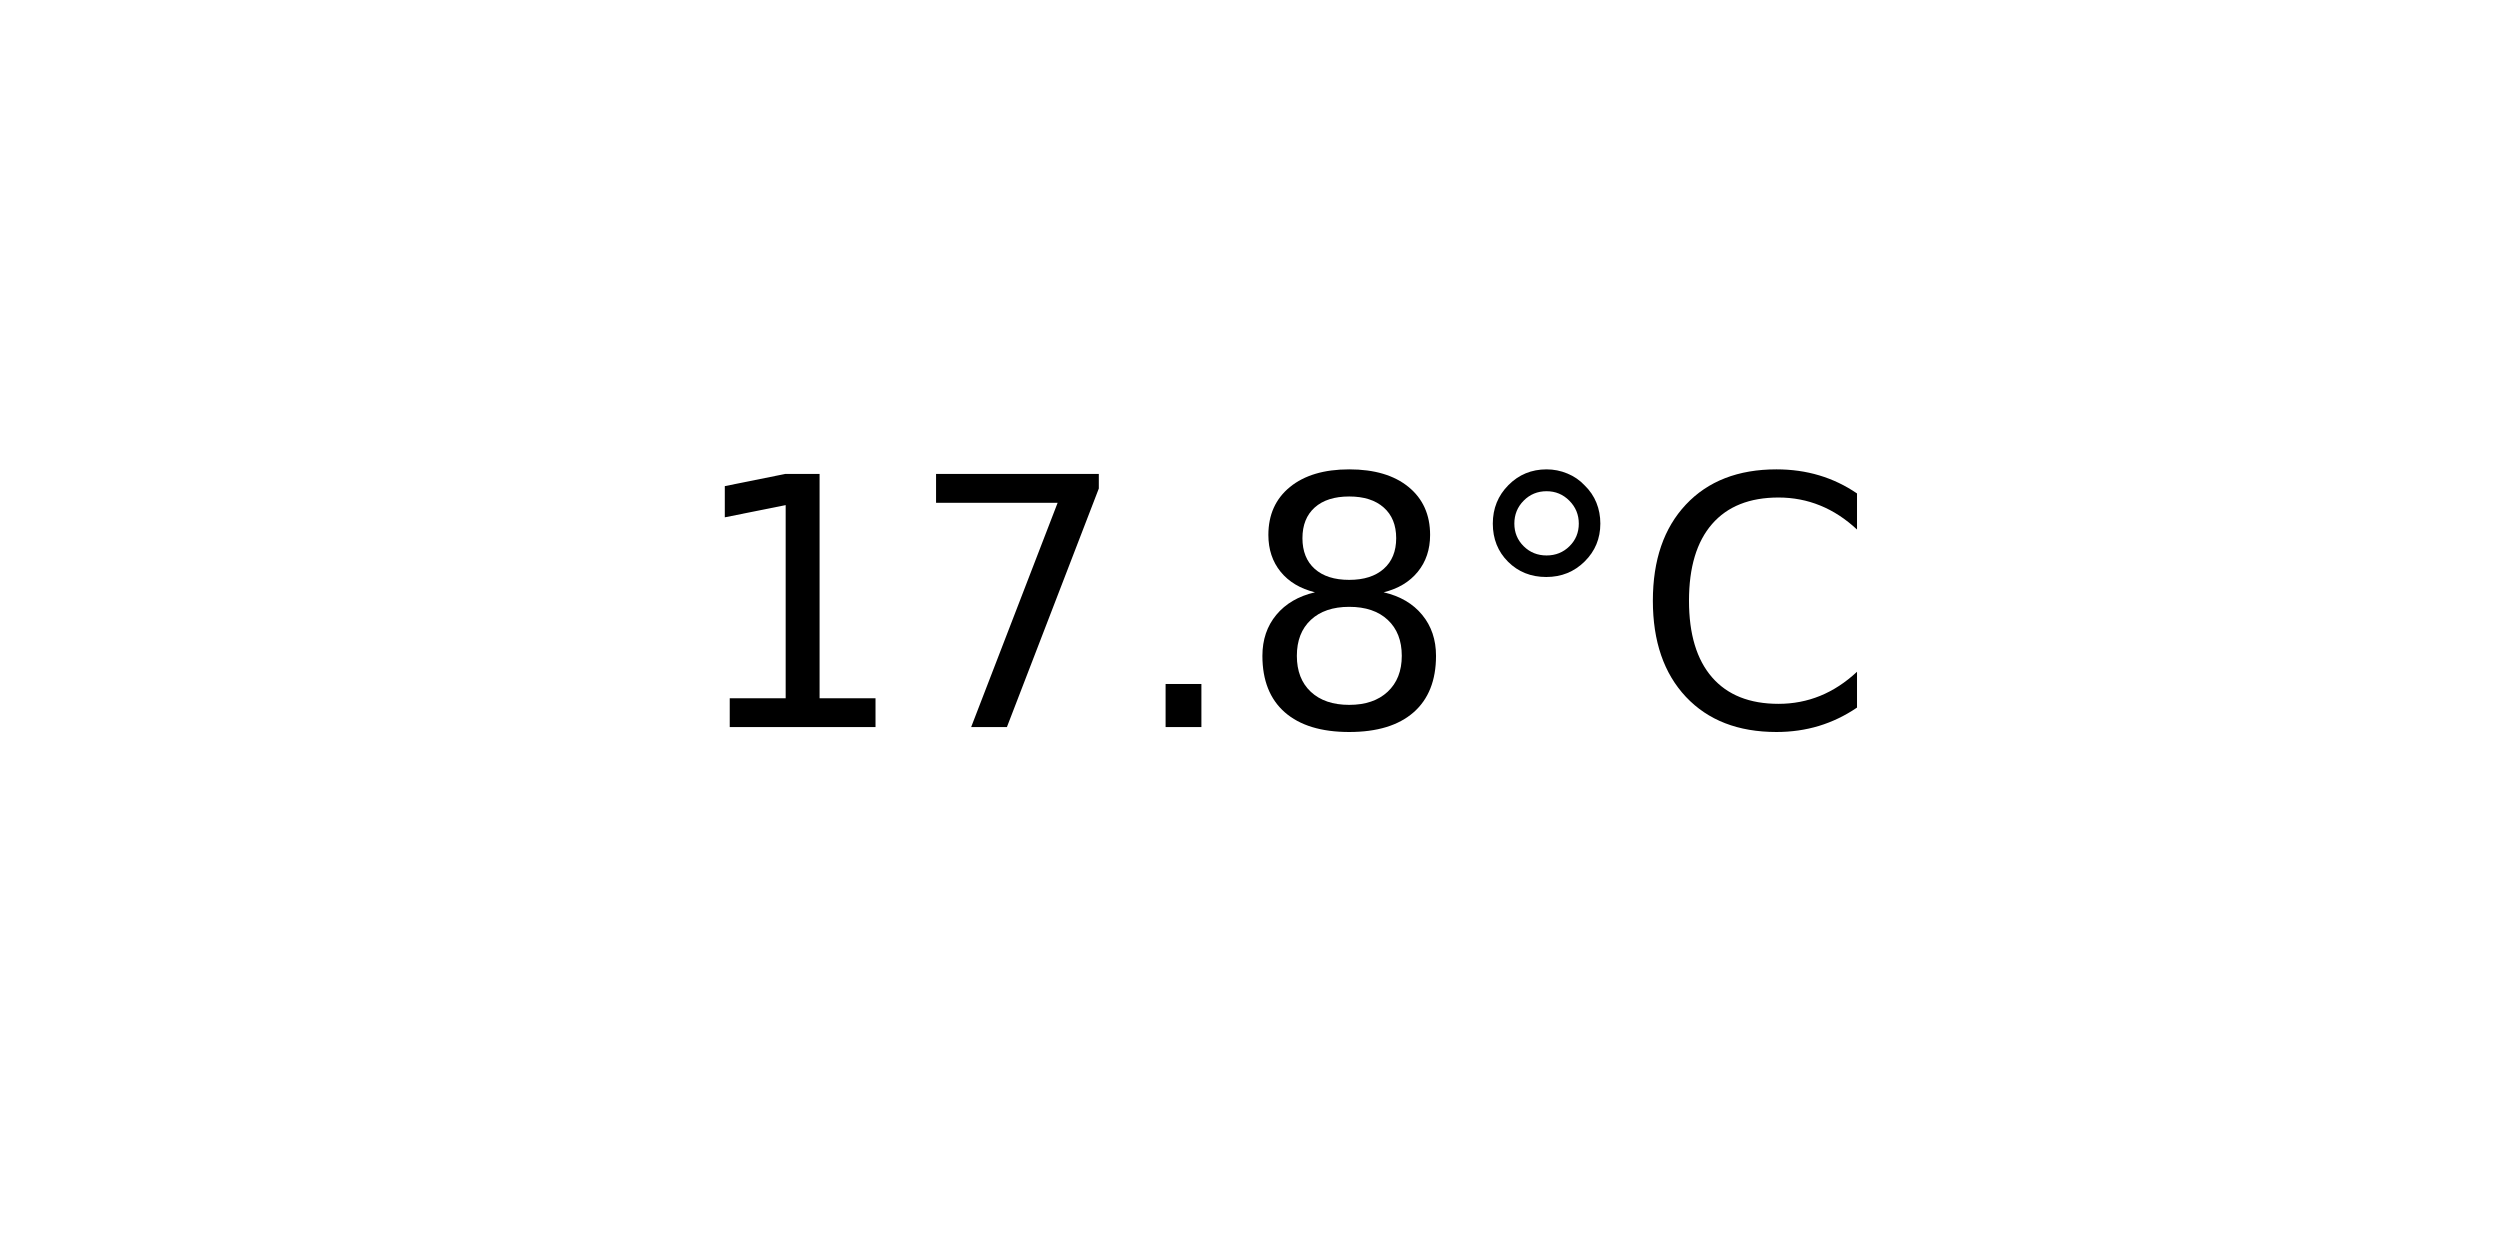
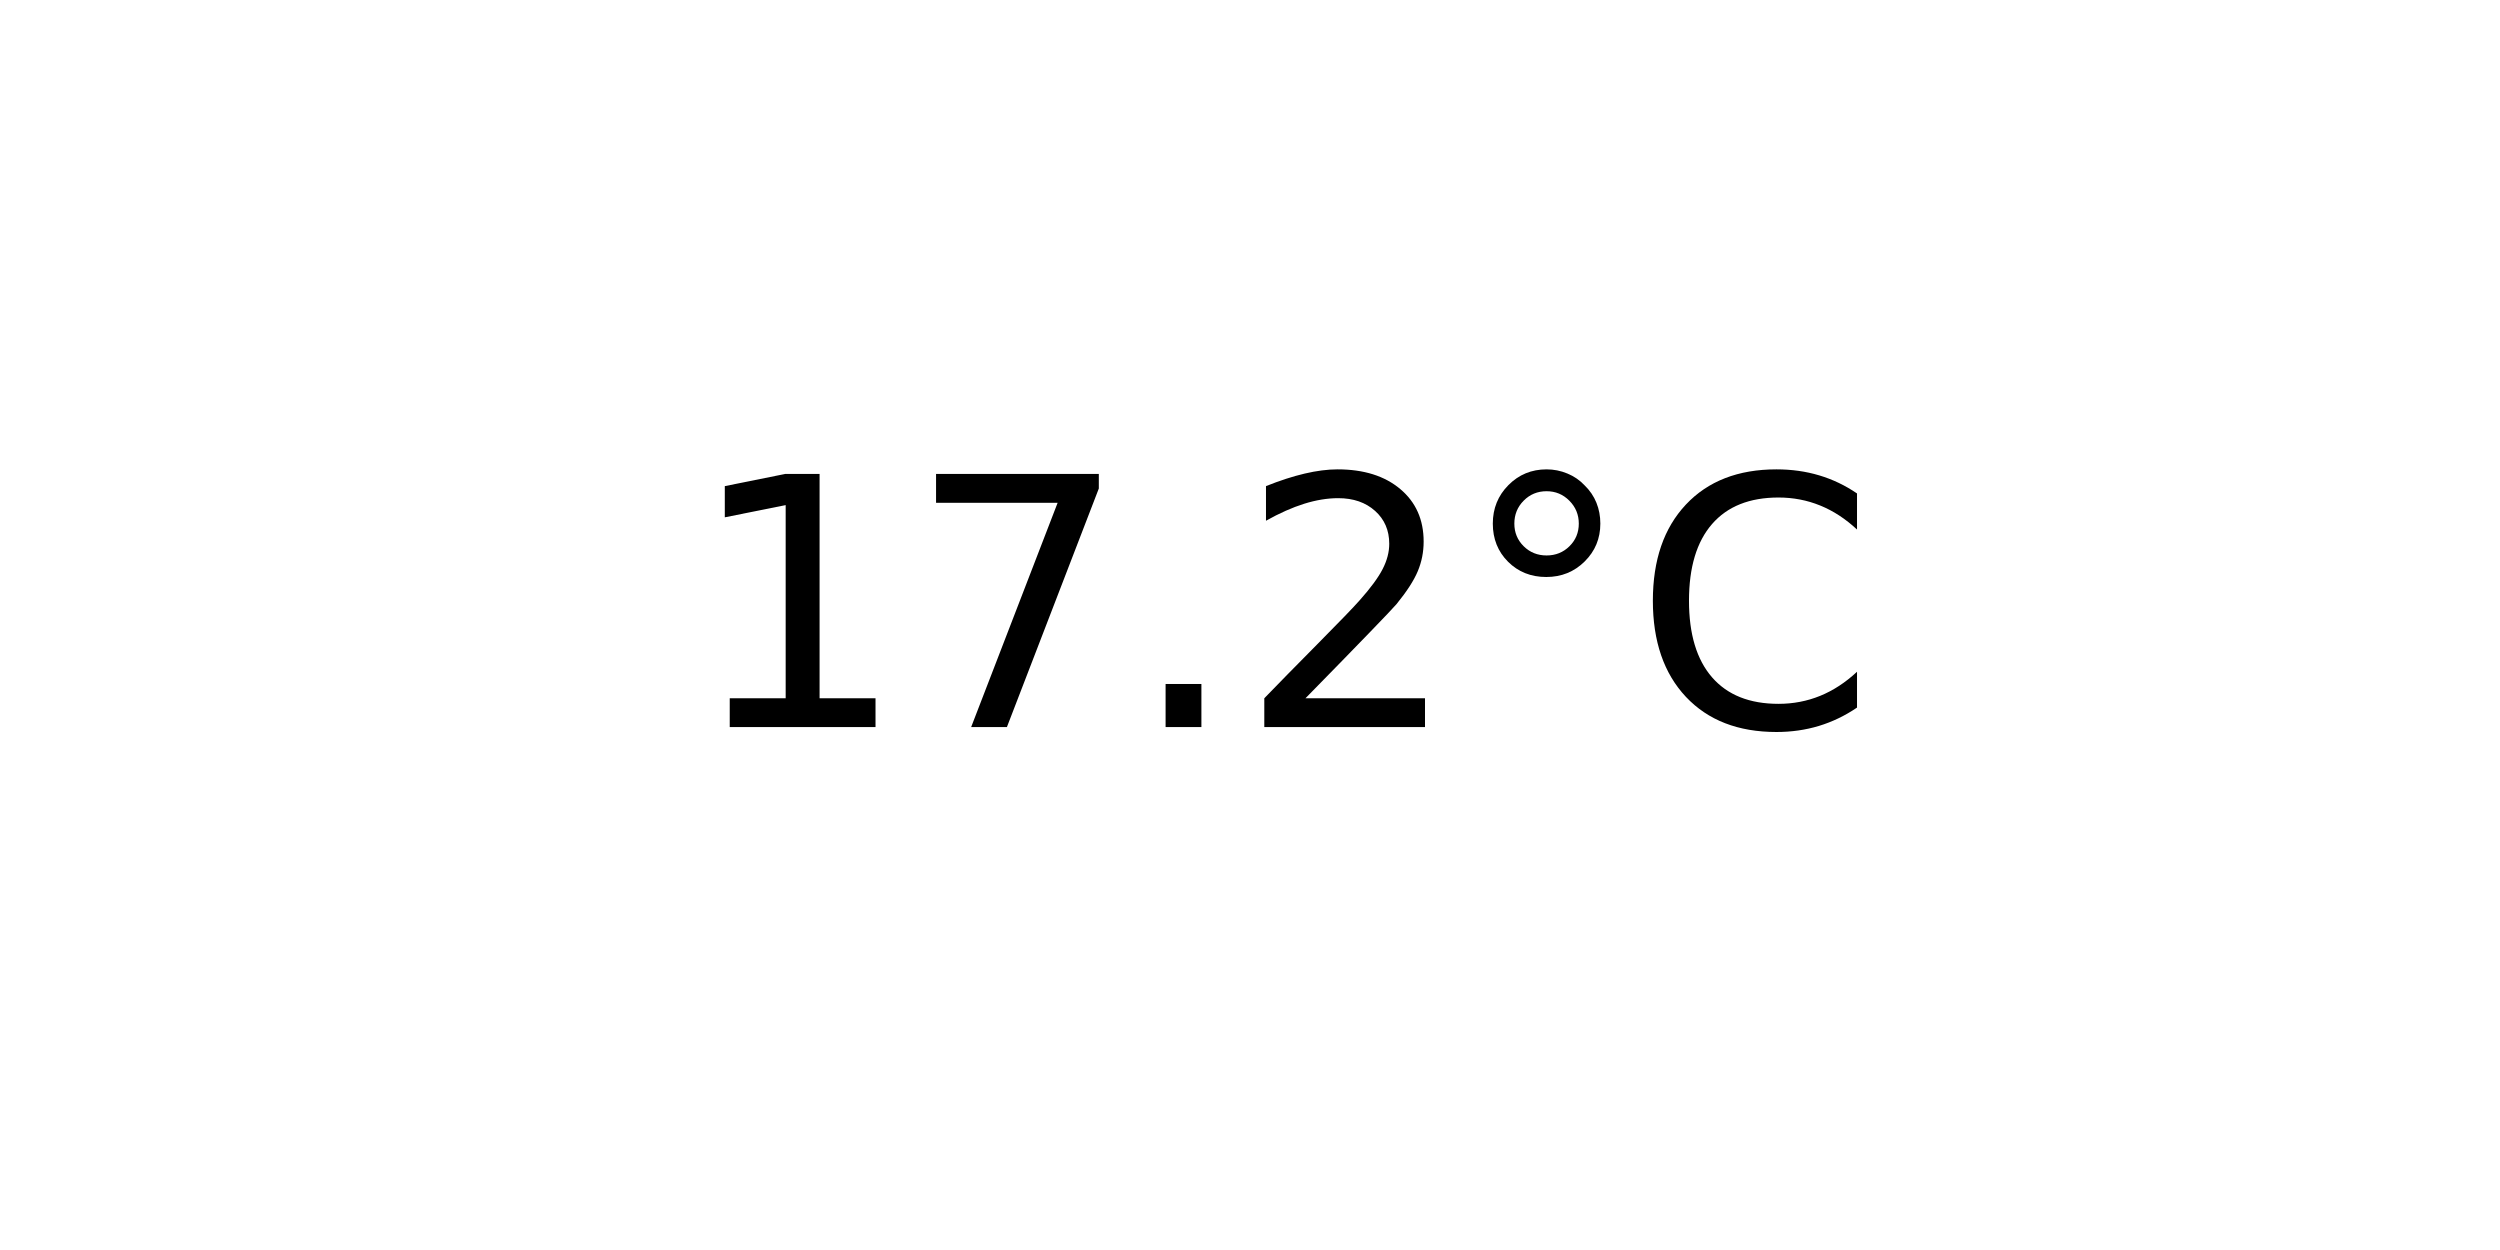
<svg xmlns="http://www.w3.org/2000/svg" xmlns:xlink="http://www.w3.org/1999/xlink" width="72pt" height="36pt" viewBox="0 0 72 36" version="1.1">
  <defs>
    <style type="text/css">*{stroke-linejoin: round; stroke-linecap: butt}</style>
  </defs>
  <g id="figure_1">
    <g id="axes_1">
      <g id="text_1">
        <g transform="translate(19.77578 20.93937) scale(0.1 -0.1)">
          <defs>
            <path id="DejaVuSans-31" d="M 794 531  L 1825 531  L 1825 4091  L 703 3866  L 703 4441  L 1819 4666  L 2450 4666  L 2450 531  L 3481 531  L 3481 0  L 794 0  L 794 531  z " transform="scale(0.015625)" />
            <path id="DejaVuSans-37" d="M 525 4666  L 3525 4666  L 3525 4397  L 1831 0  L 1172 0  L 2766 4134  L 525 4134  L 525 4666  z " transform="scale(0.015625)" />
            <path id="DejaVuSans-2e" d="M 684 794  L 1344 794  L 1344 0  L 684 0  L 684 794  z " transform="scale(0.015625)" />
-             <path id="DejaVuSans-38" d="M 2034 2216  Q 1584 2216 1326 1975  Q 1069 1734 1069 1313  Q 1069 891 1326 650  Q 1584 409 2034 409  Q 2484 409 2743 651  Q 3003 894 3003 1313  Q 3003 1734 2745 1975  Q 2488 2216 2034 2216  z M 1403 2484  Q 997 2584 770 2862  Q 544 3141 544 3541  Q 544 4100 942 4425  Q 1341 4750 2034 4750  Q 2731 4750 3128 4425  Q 3525 4100 3525 3541  Q 3525 3141 3298 2862  Q 3072 2584 2669 2484  Q 3125 2378 3379 2068  Q 3634 1759 3634 1313  Q 3634 634 3220 271  Q 2806 -91 2034 -91  Q 1263 -91 848 271  Q 434 634 434 1313  Q 434 1759 690 2068  Q 947 2378 1403 2484  z M 1172 3481  Q 1172 3119 1398 2916  Q 1625 2713 2034 2713  Q 2441 2713 2670 2916  Q 2900 3119 2900 3481  Q 2900 3844 2670 4047  Q 2441 4250 2034 4250  Q 1625 4250 1398 4047  Q 1172 3844 1172 3481  z " transform="scale(0.015625)" />
+             <path id="DejaVuSans-32" d="M 1228 531  L 3431 531  L 3431 0  L 469 0  L 469 531  Q 828 903 1448 1529  Q 2069 2156 2228 2338  Q 2531 2678 2651 2914  Q 2772 3150 2772 3378  Q 2772 3750 2511 3984  Q 2250 4219 1831 4219  Q 1534 4219 1204 4116  Q 875 4013 500 3803  L 500 4441  Q 881 4594 1212 4672  Q 1544 4750 1819 4750  Q 2544 4750 2975 4387  Q 3406 4025 3406 3419  Q 3406 3131 3298 2873  Q 3191 2616 2906 2266  Q 2828 2175 2409 1742  Q 1991 1309 1228 531  z " transform="scale(0.015625)" />
            <path id="DejaVuSans-b0" d="M 1600 4347  Q 1350 4347 1178 4173  Q 1006 4000 1006 3750  Q 1006 3503 1178 3333  Q 1350 3163 1600 3163  Q 1850 3163 2022 3333  Q 2194 3503 2194 3750  Q 2194 3997 2020 4172  Q 1847 4347 1600 4347  z M 1600 4750  Q 1800 4750 1984 4673  Q 2169 4597 2303 4453  Q 2447 4313 2519 4134  Q 2591 3956 2591 3750  Q 2591 3338 2302 3052  Q 2013 2766 1594 2766  Q 1172 2766 890 3047  Q 609 3328 609 3750  Q 609 4169 896 4459  Q 1184 4750 1600 4750  z " transform="scale(0.015625)" />
            <path id="DejaVuSans-43" d="M 4122 4306  L 4122 3641  Q 3803 3938 3442 4084  Q 3081 4231 2675 4231  Q 1875 4231 1450 3742  Q 1025 3253 1025 2328  Q 1025 1406 1450 917  Q 1875 428 2675 428  Q 3081 428 3442 575  Q 3803 722 4122 1019  L 4122 359  Q 3791 134 3420 21  Q 3050 -91 2638 -91  Q 1578 -91 968 557  Q 359 1206 359 2328  Q 359 3453 968 4101  Q 1578 4750 2638 4750  Q 3056 4750 3426 4639  Q 3797 4528 4122 4306  z " transform="scale(0.015625)" />
          </defs>
          <use xlink:href="#DejaVuSans-31" />
          <use xlink:href="#DejaVuSans-37" x="63.623" />
          <use xlink:href="#DejaVuSans-2e" x="127.246" />
-           <use xlink:href="#DejaVuSans-38" x="159.033" />
+           <use xlink:href="#DejaVuSans-32" x="159.033" />
          <use xlink:href="#DejaVuSans-b0" x="222.656" />
          <use xlink:href="#DejaVuSans-43" x="272.656" />
        </g>
      </g>
    </g>
  </g>
</svg>
